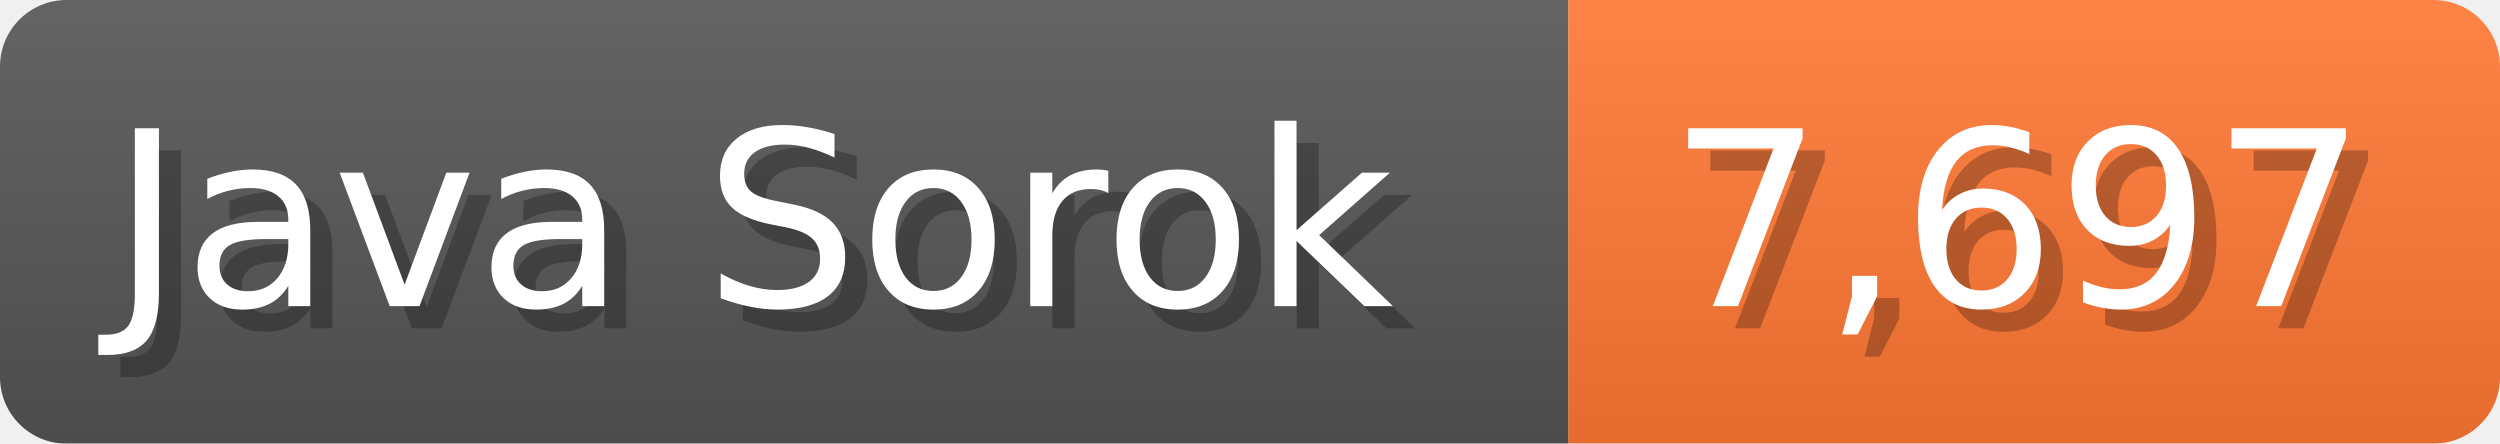
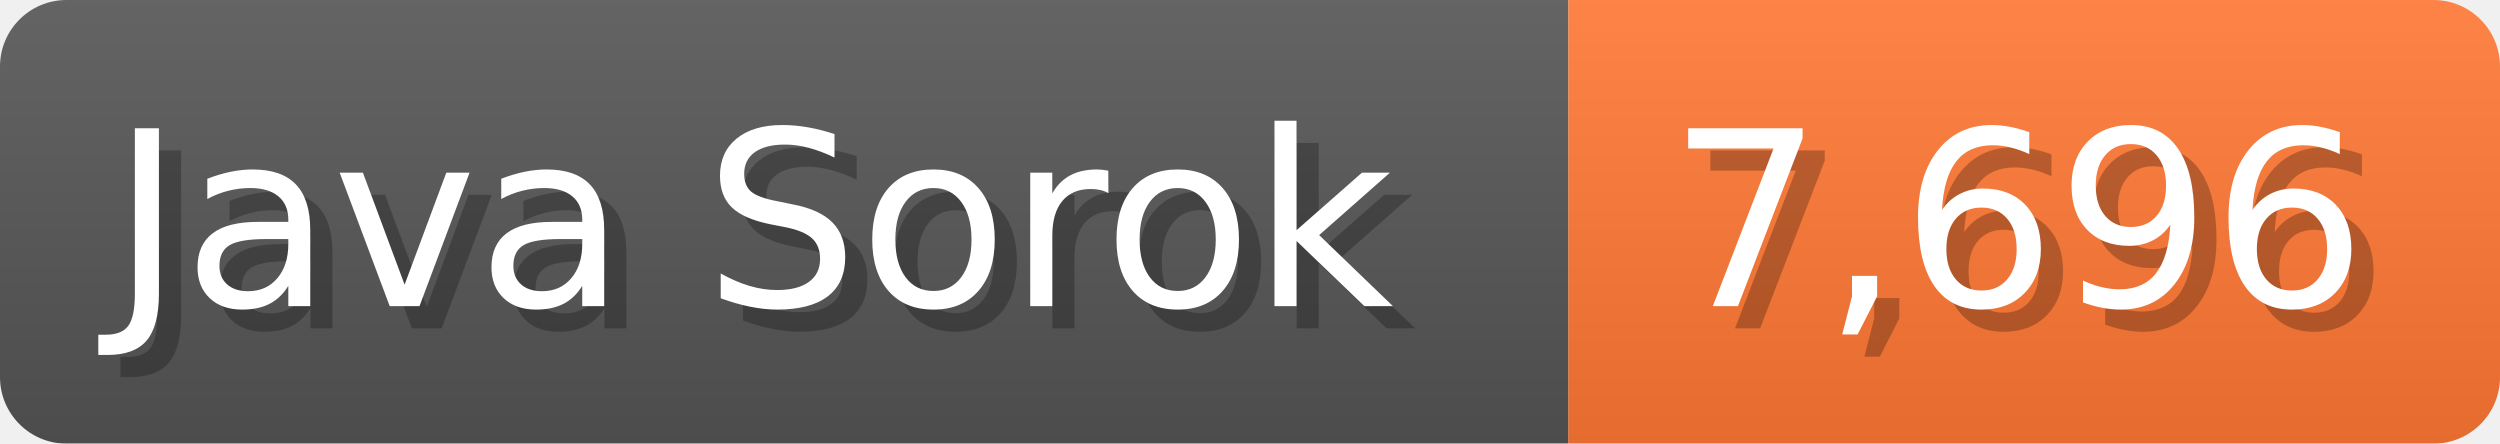
<svg xmlns="http://www.w3.org/2000/svg" width="112.7" height="20" viewBox="0 0 1127 200">
  <linearGradient id="a" x2="0" y2="100%">
    <stop offset="0" stop-opacity=".1" stop-color="#EEE" />
    <stop offset="1" stop-opacity=".1" />
  </linearGradient>
  <mask id="m">
    <rect width="1127" height="200" rx="30" fill="#FFF" />
  </mask>
  <g mask="url(#m)">
    <rect width="707" height="200" fill="#555" />
    <rect width="420" height="200" fill="#F73" x="707" />
    <rect width="1127" height="200" fill="url(#a)" />
  </g>
  <g fill="#fff" text-anchor="start" font-family="Verdana,DejaVu Sans,sans-serif" font-size="110">
    <text x="60" y="148" textLength="607" fill="#000" opacity="0.25">Java Sorok</text>
    <text x="50" y="138" textLength="607">Java Sorok</text>
-     <text x="762" y="148" textLength="320" fill="#000" opacity="0.25">7,697</text>
-     <text x="752" y="138" textLength="320">7,697</text>
+     <text x="762" y="148" textLength="320" fill="#000" opacity="0.25">7,696</text>
+     <text x="752" y="138" textLength="320">7,696</text>
  </g>
</svg>
